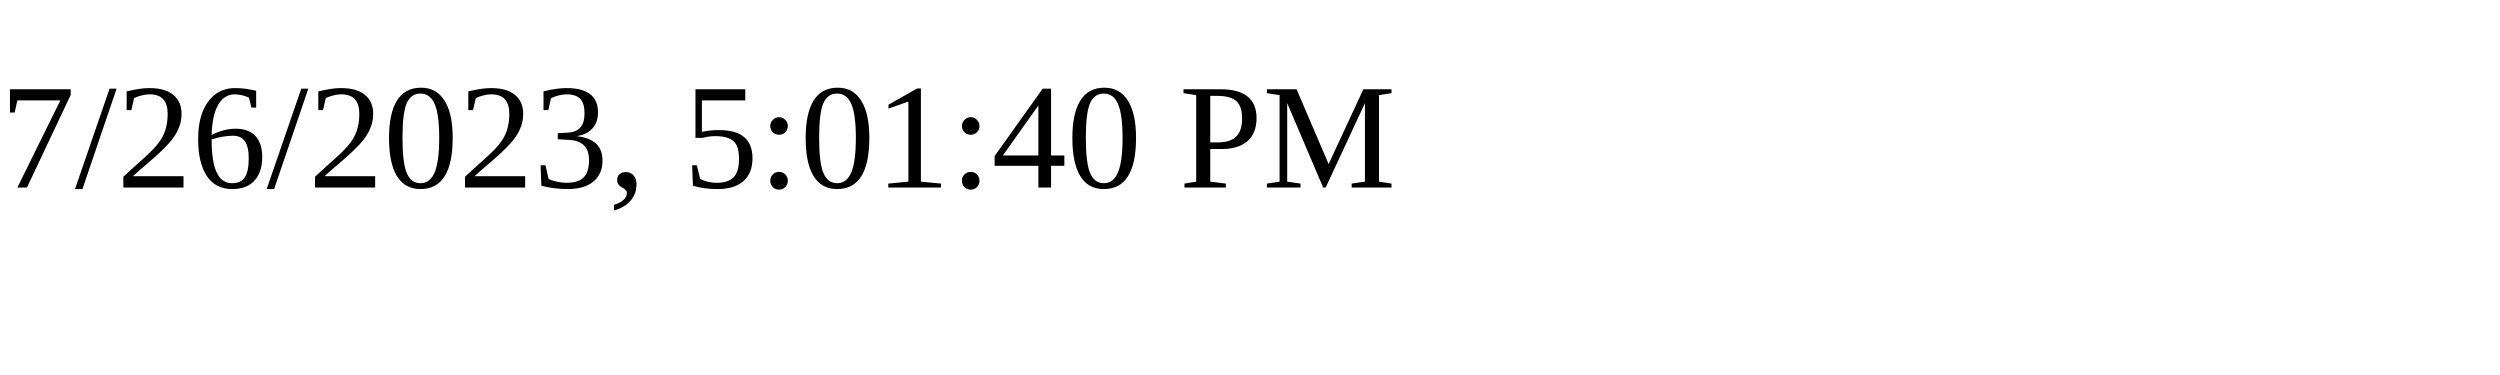
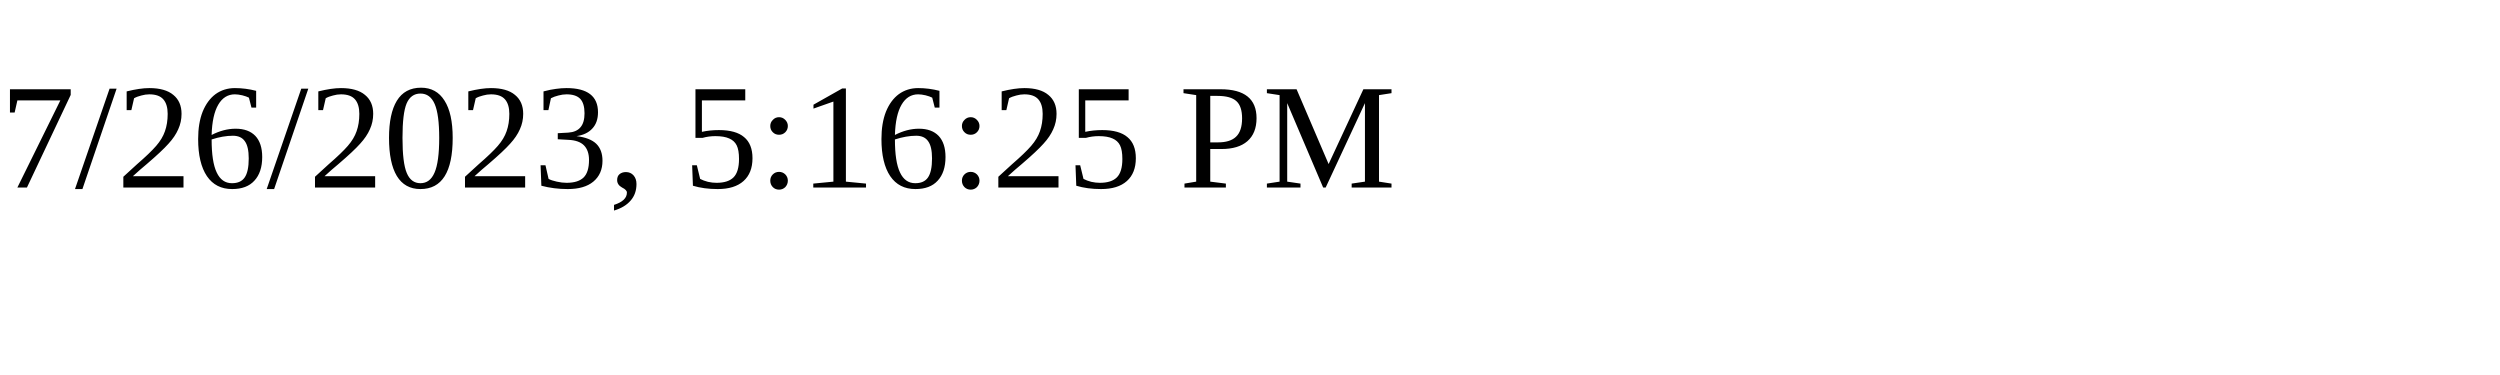
<svg xmlns="http://www.w3.org/2000/svg" height="30" width="200">
-   <text x="0" y="15">7/26/2023, 5:01:40 PM</text>
+   <text x="0" y="15">7/26/2023, 5:16:25 PM</text>
</svg>
